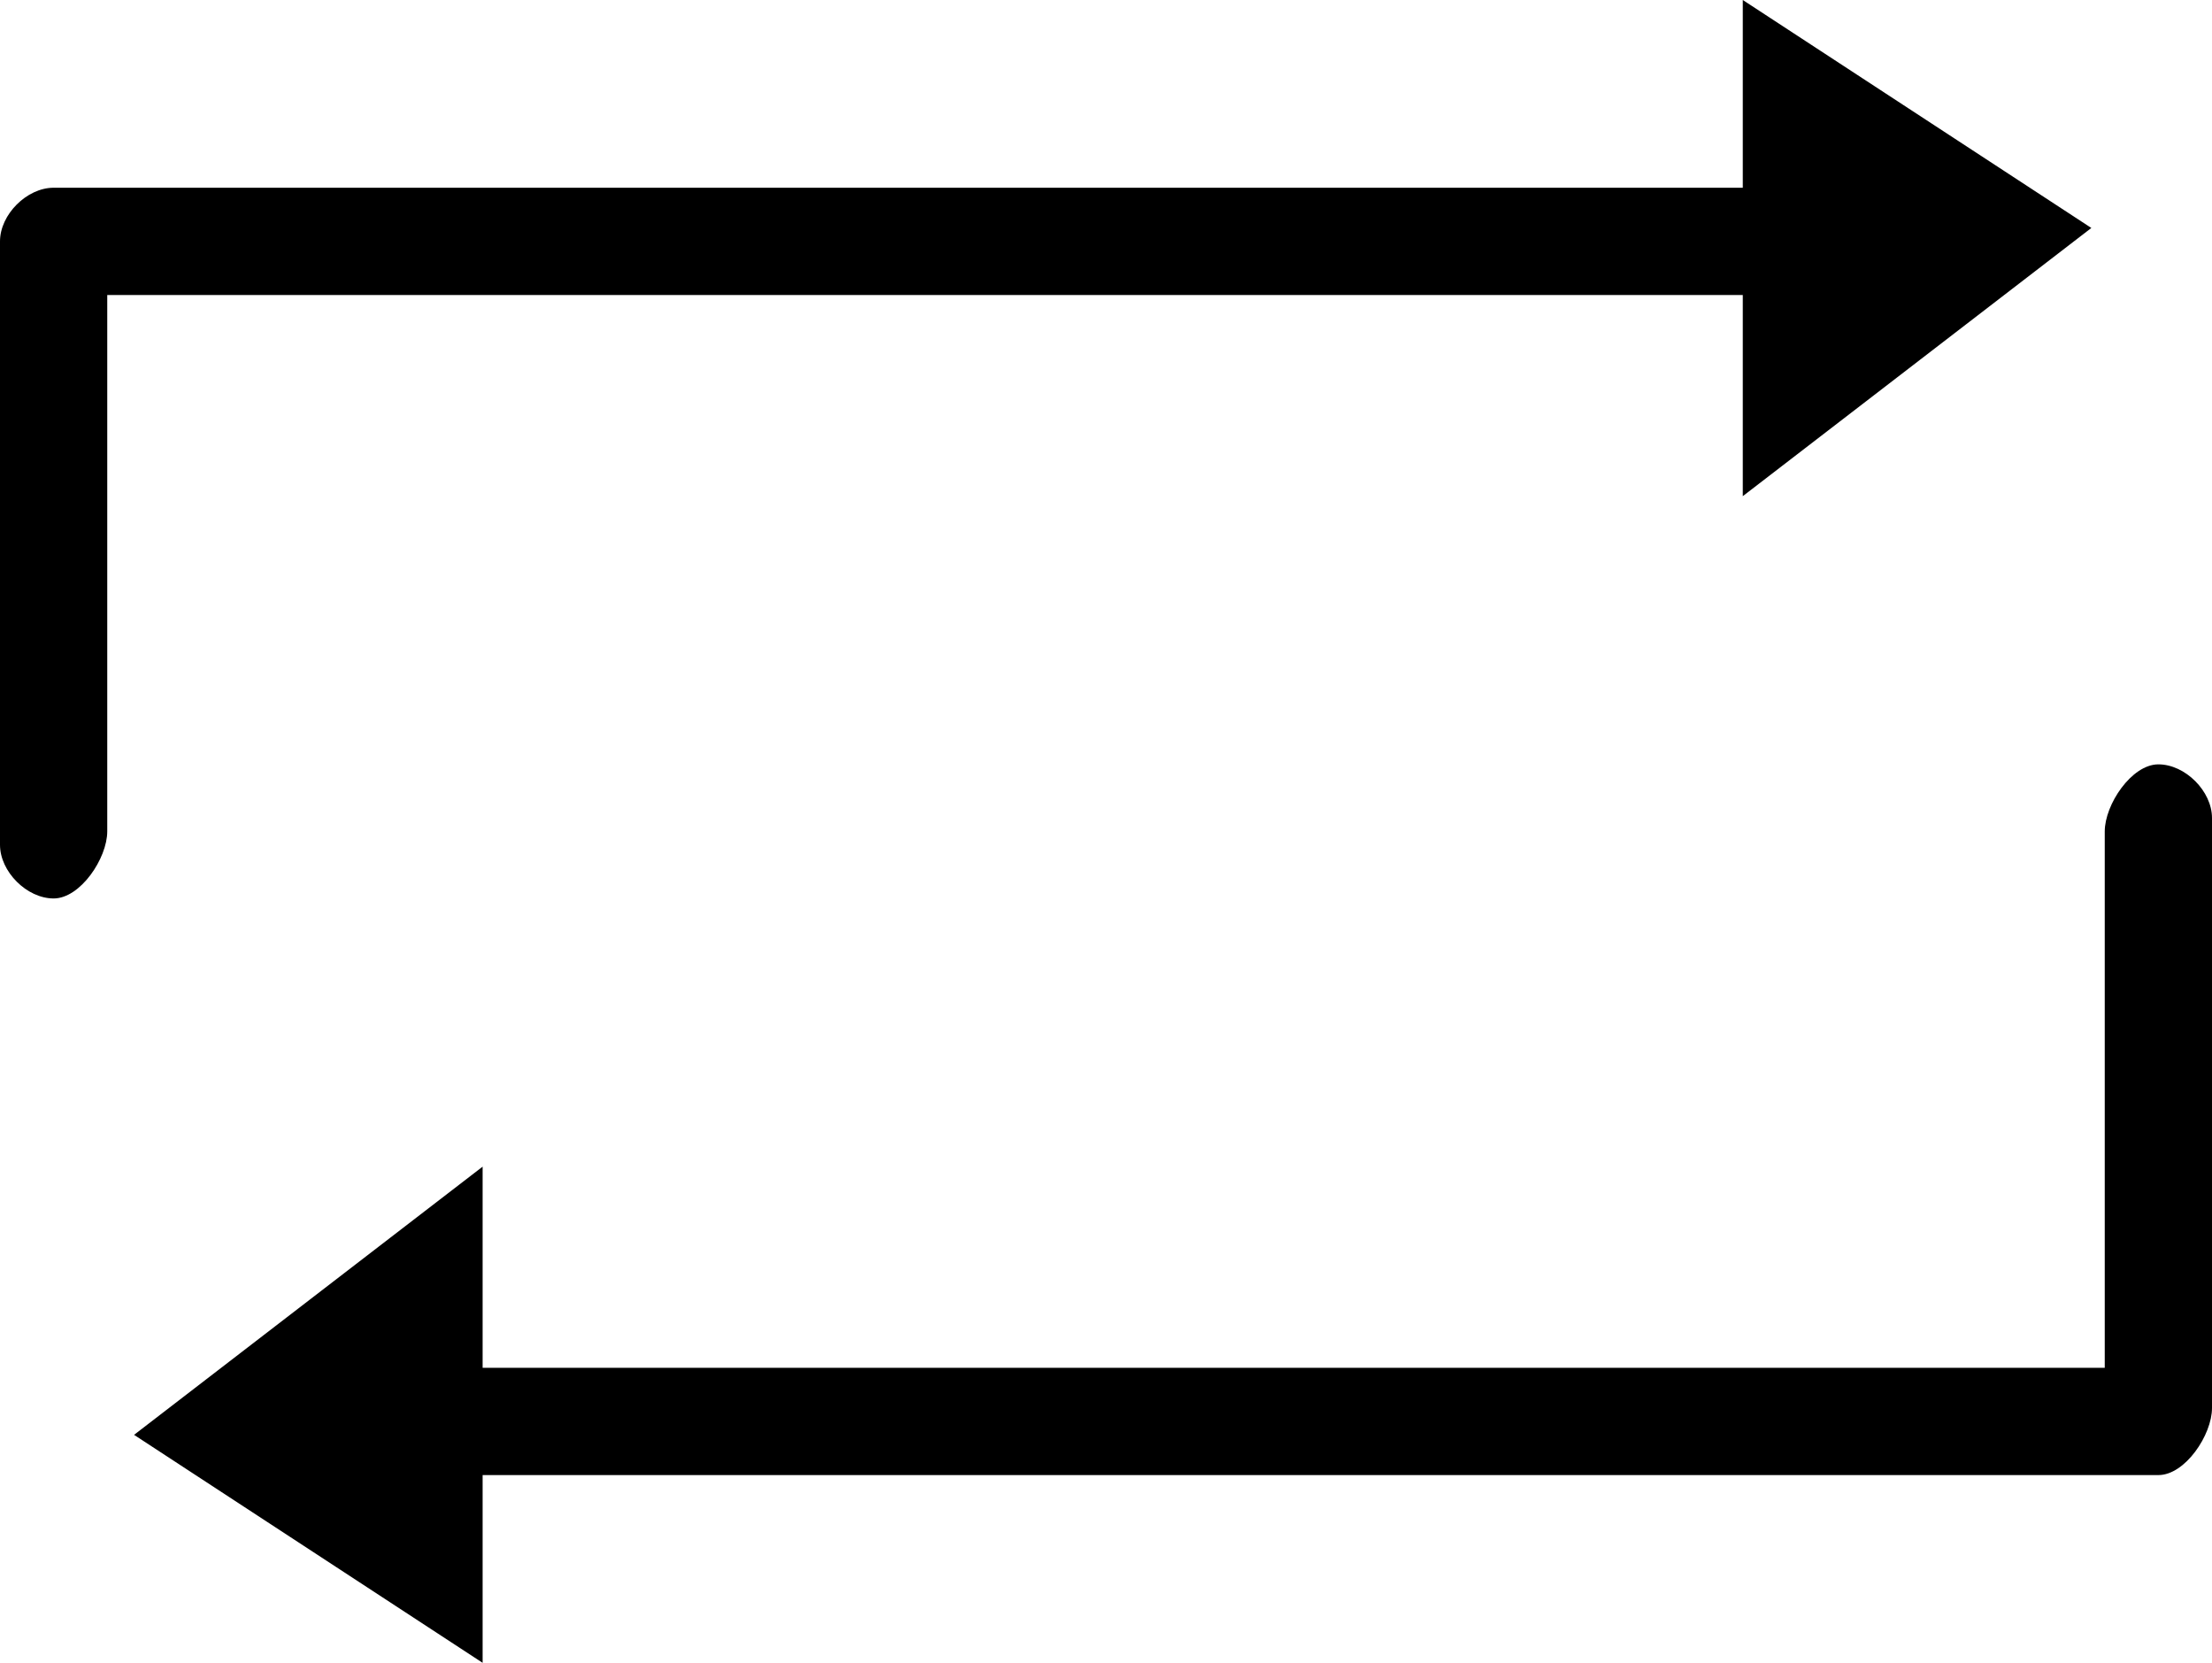
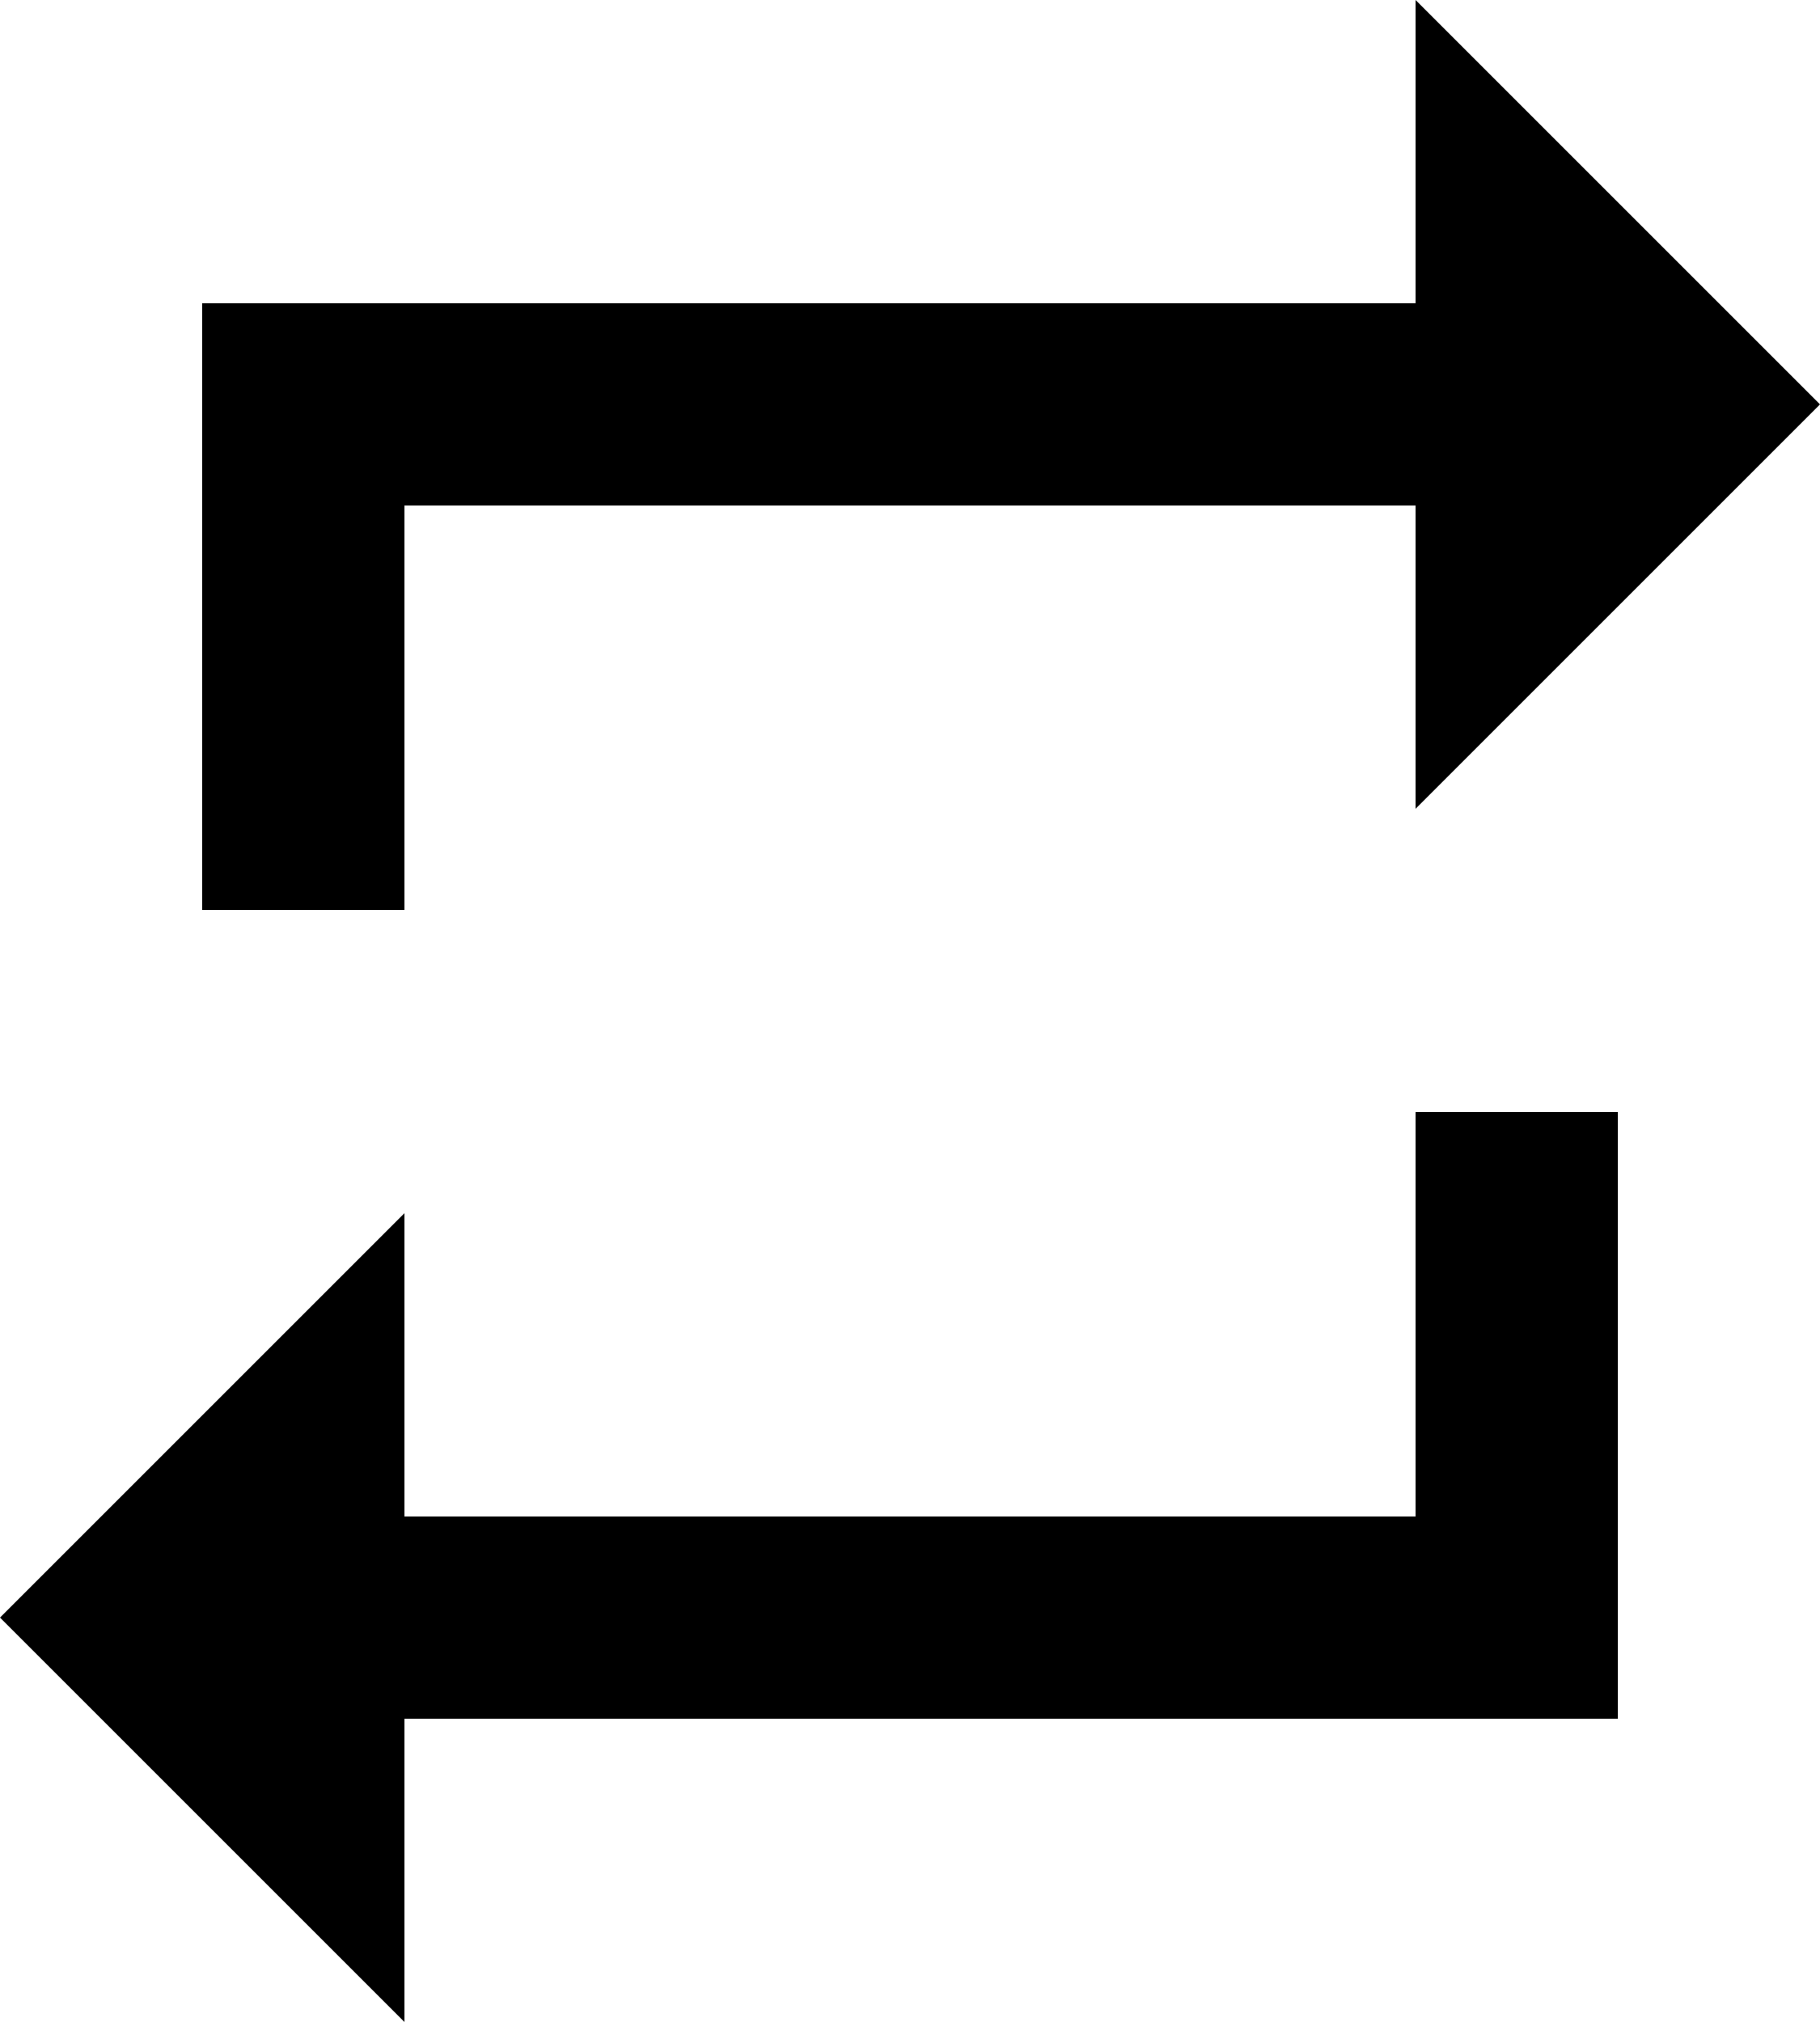
- <svg xmlns="http://www.w3.org/2000/svg" version="1.1" id="Layer_1" x="0px" y="0px" viewBox="0 0 16.5 12.4" style="enable-background:new 0 0 16.5 12.4;" xml:space="preserve">
-   <path d="M15.6,1.7L13,0v1.4h-0.1H1.4H1.3c0,0,0,0-0.1,0H0.4C0.2,1.4,0,1.6,0,1.8v4.5c0,0.2,0.2,0.4,0.4,0.4s0.4-0.3,0.4-0.5v-4h0.4  h0.1h0.1h11.5H13v1.5L15.6,1.7z M16.1,5.7c-0.2,0-0.4,0.3-0.4,0.5v4H3.6V8.7l-2.6,2l2.6,1.7V11h12.5c0.2,0,0.4-0.3,0.4-0.5V6.1  C16.5,5.9,16.3,5.7,16.1,5.7z" />
+ <svg xmlns="http://www.w3.org/2000/svg" viewBox="0 0 18 20">
+   <path id="path" d="M386.6,50.8v-4h2v6h-12v3l-4-4,4-4v3Zm-10-10v4h-2v-6h12v-3l4,4-4,4v-3Z" transform="translate(-372.6 -35.8)" />
</svg>
